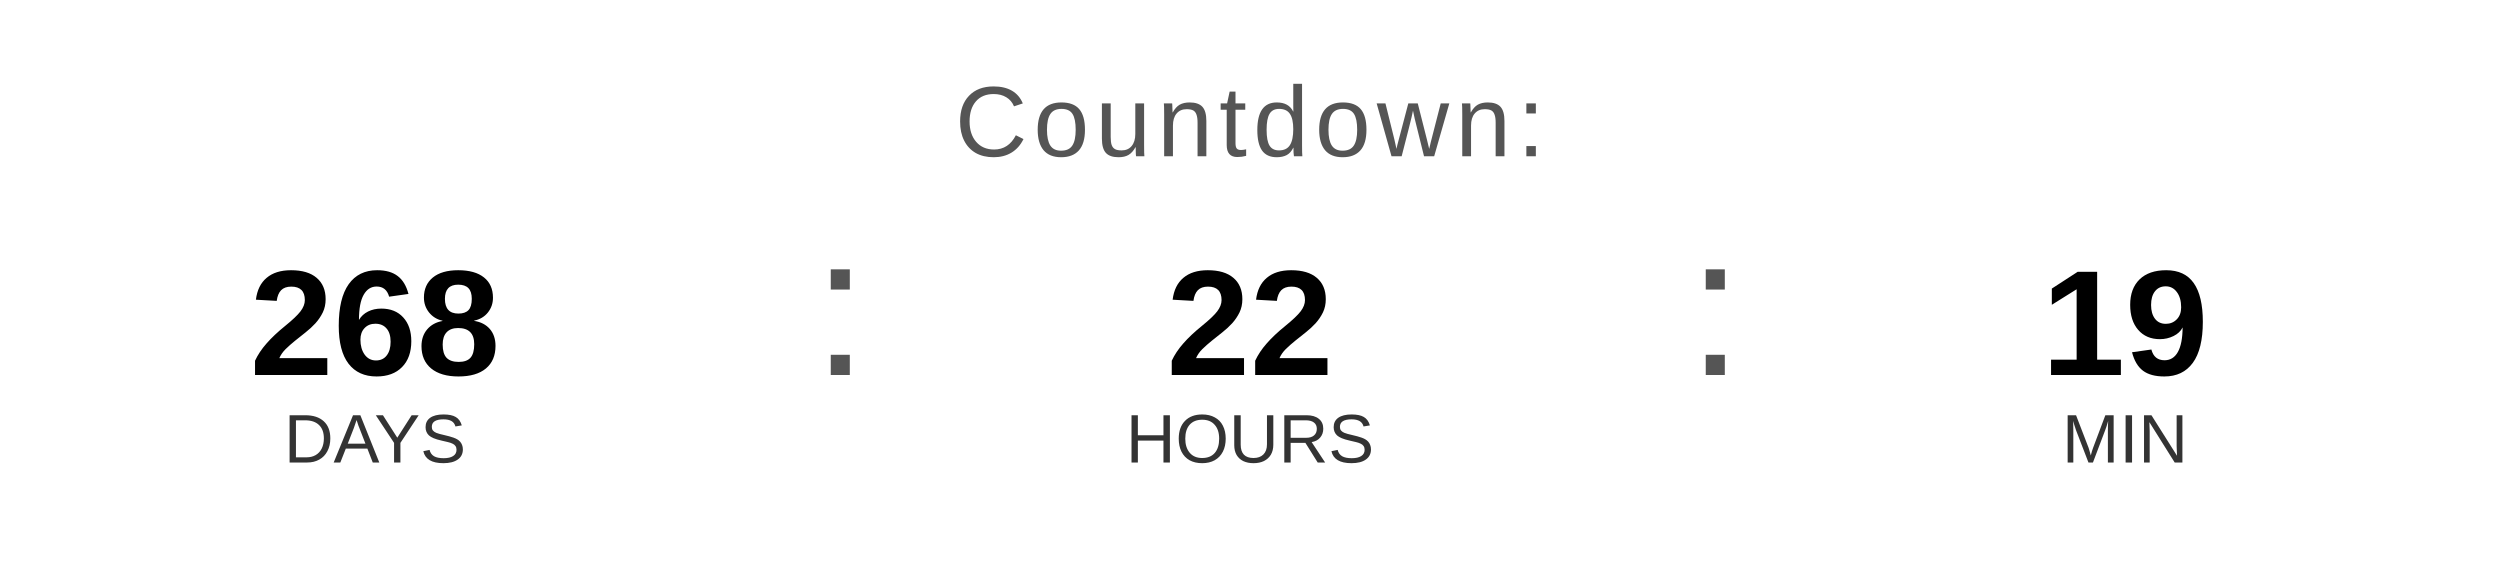
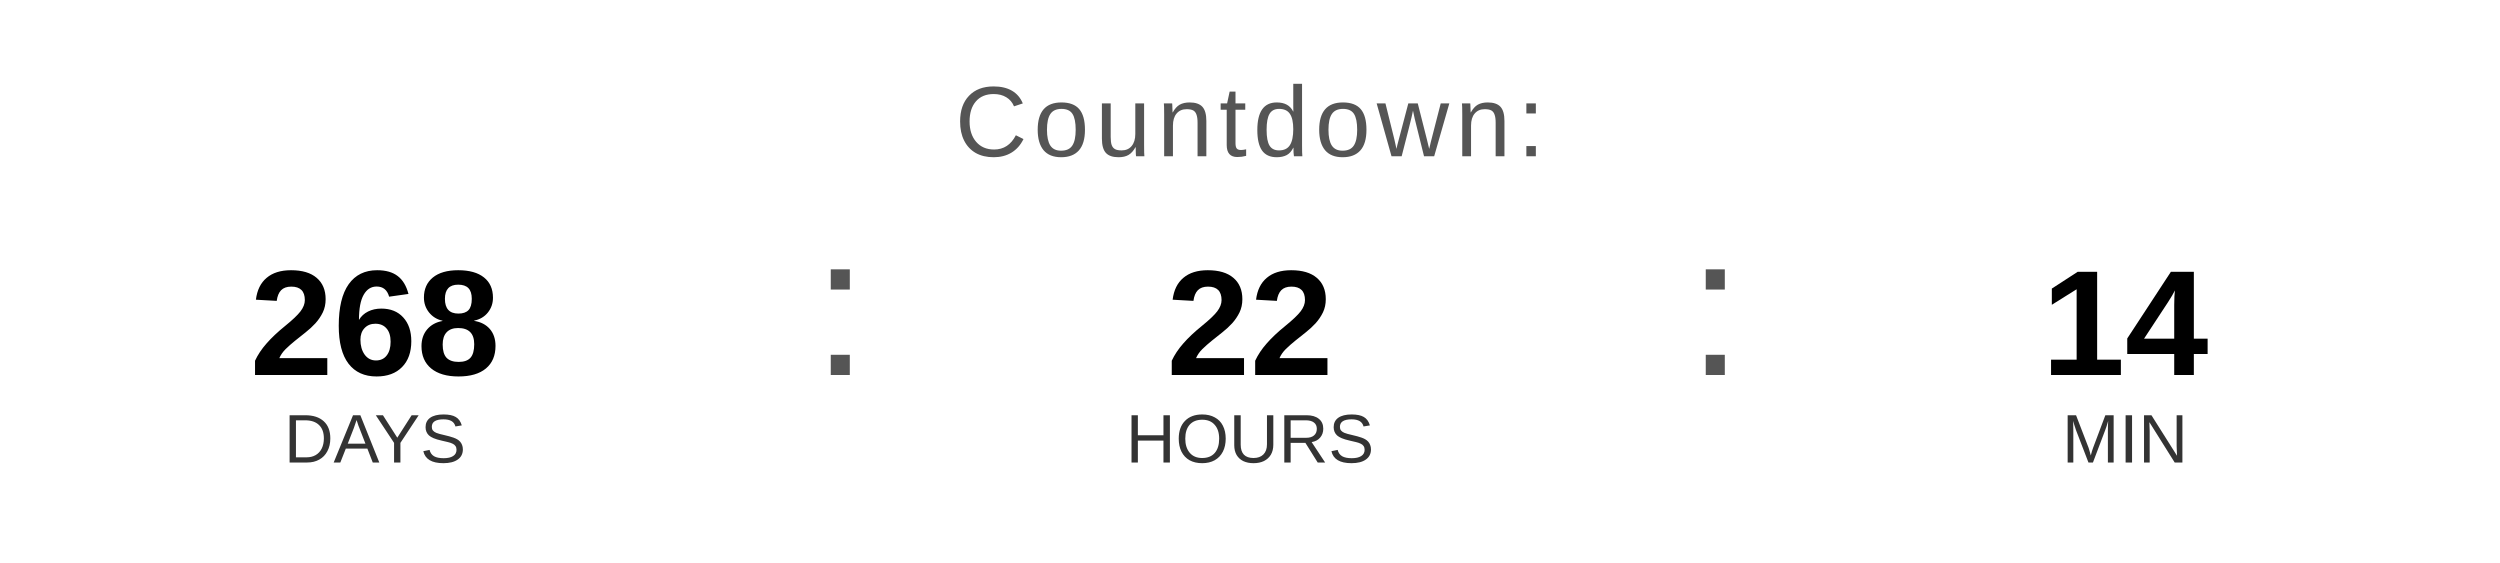
<svg xmlns="http://www.w3.org/2000/svg" width="400" height="90" viewBox="0 0 400 90">
  <text x="200" y="25" font-family="Arial, Helvetica, sans-serif" font-size="16" fill="#555555" text-anchor="middle" letter-spacing="1">
    Countdown:
  </text>
  <text x="60" y="60" font-family="Arial, Helvetica, sans-serif" font-size="24" font-weight="bold" fill="#000000" text-anchor="middle">268</text>
  <text x="60" y="74" font-family="Arial, Helvetica, sans-serif" font-size="11" fill="#333333" text-anchor="middle">DAYS</text>
  <text x="130" y="60" font-family="Arial, sans-serif" font-size="32" fill="#555555">:</text>
  <text x="200" y="60" font-family="Arial, Helvetica, sans-serif" font-size="24" font-weight="bold" fill="#000000" text-anchor="middle">22</text>
  <text x="200" y="74" font-family="Arial, Helvetica, sans-serif" font-size="11" fill="#333333" text-anchor="middle">HOURS</text>
  <text x="270" y="60" font-family="Arial, sans-serif" font-size="32" fill="#555555">:</text>
-   <text x="340" y="60" font-family="Arial, Helvetica, sans-serif" font-size="24" font-weight="bold" fill="#000000" text-anchor="middle">19</text>
+   <text x="340" y="60" font-family="Arial, Helvetica, sans-serif" font-size="24" font-weight="bold" fill="#000000" text-anchor="middle">14</text>
  <text x="340" y="74" font-family="Arial, Helvetica, sans-serif" font-size="11" fill="#333333" text-anchor="middle">MIN</text>
</svg>
